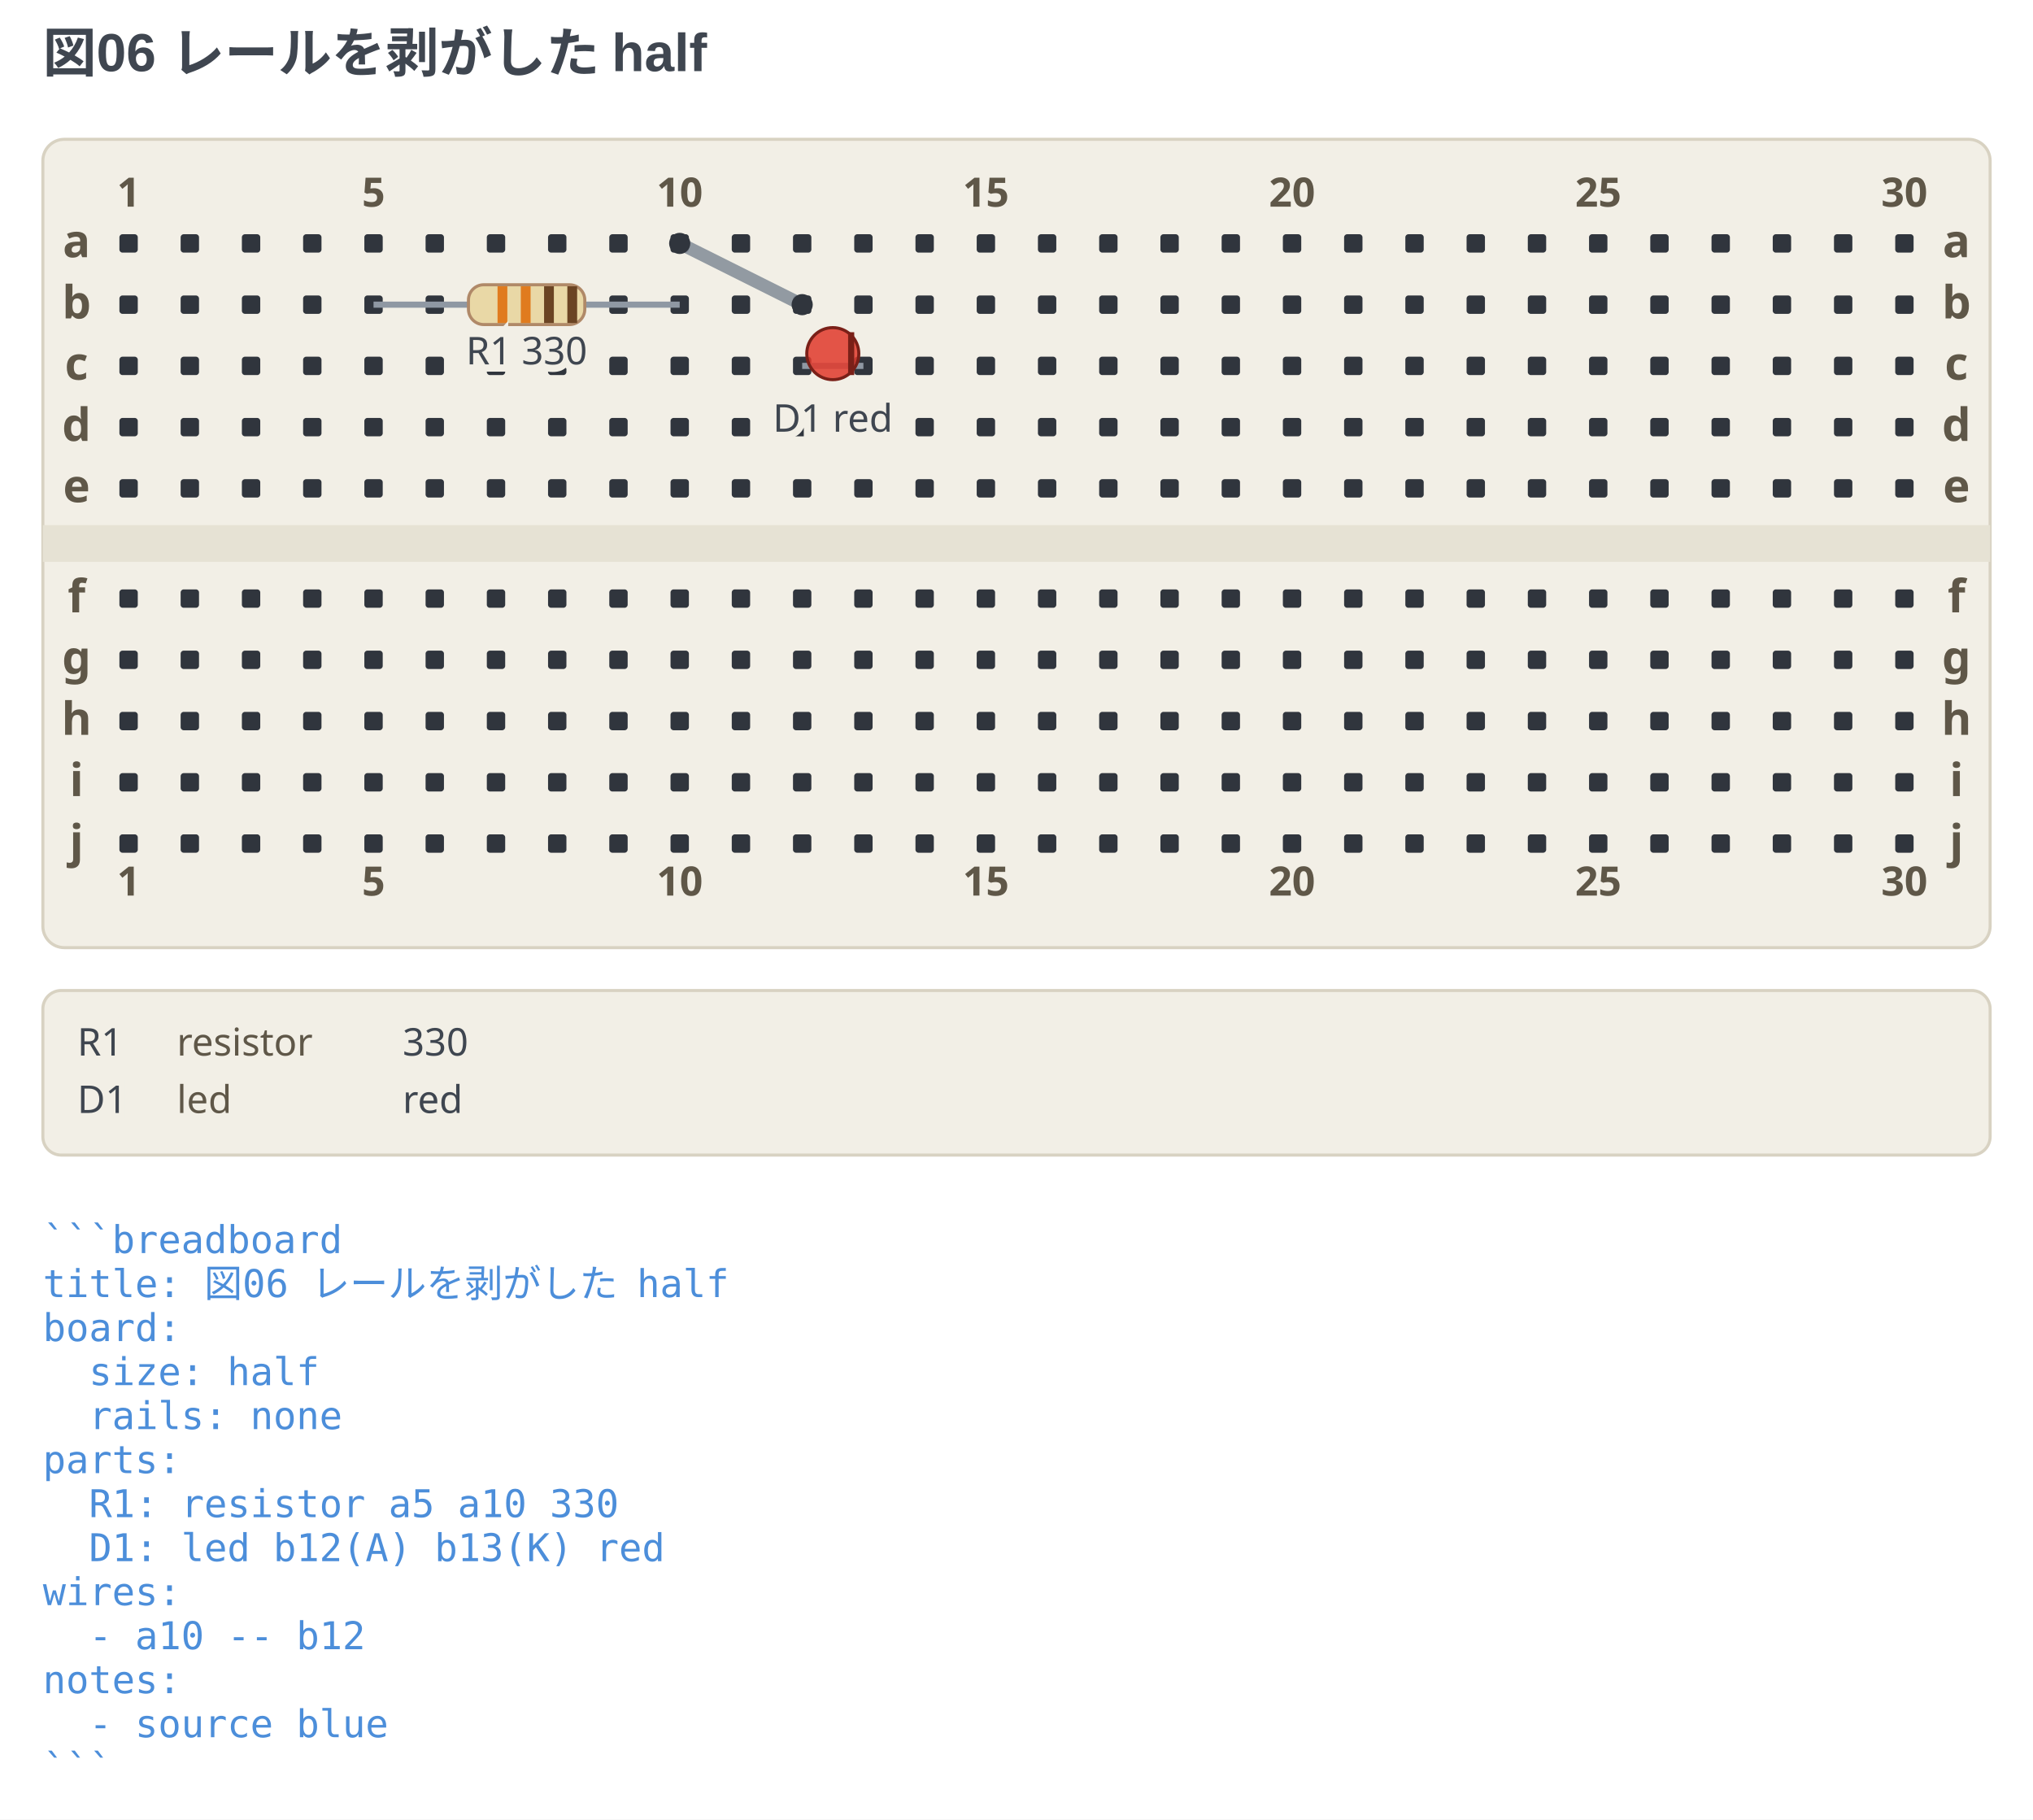
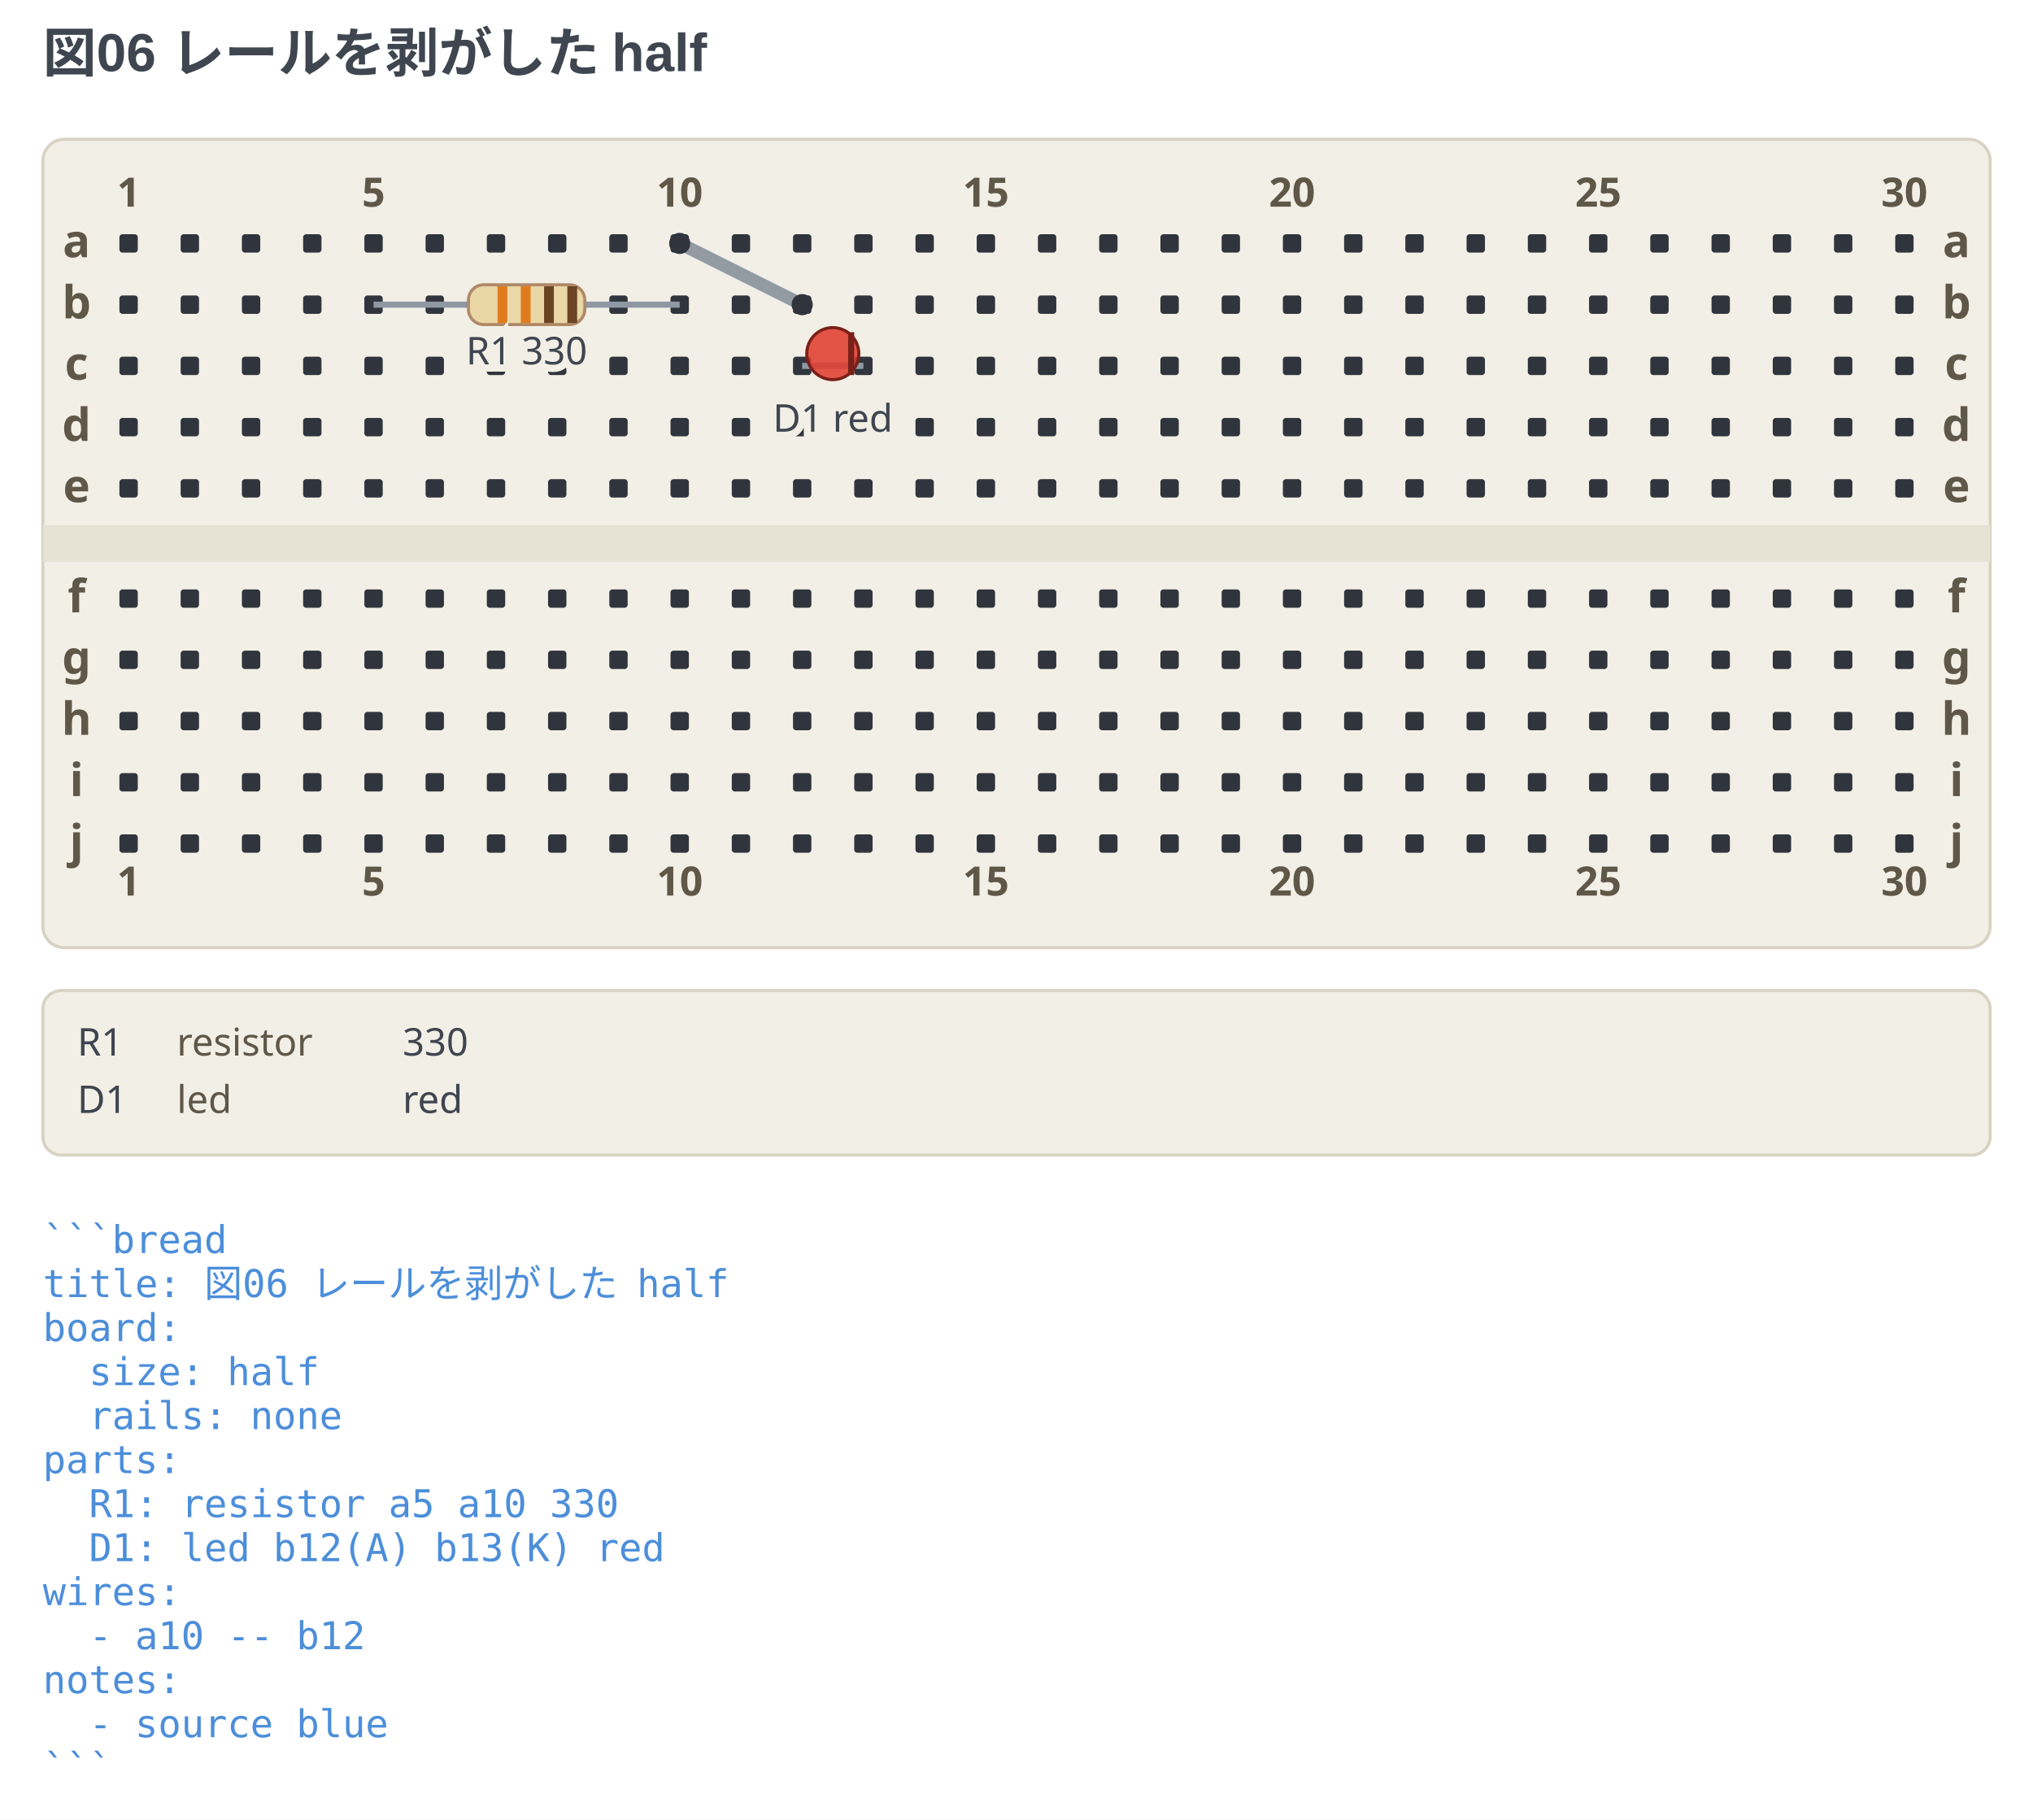
- <svg xmlns="http://www.w3.org/2000/svg" width="664" height="594.25" viewBox="0 0 664 594.25" data-breadboard-fence="0.12.1" role="img">
+ <svg xmlns="http://www.w3.org/2000/svg" width="664" height="594.25" viewBox="0 0 664 594.25" data-breadboard-fence="0.13.0" role="img">
  <rect x="0" y="0" width="664" height="594.25" fill="#ffffff" />
  <g>
    <text x="14" y="23.5" text-anchor="start" font-family="'Segoe UI', 'Helvetica Neue', Arial, 'Noto Sans', 'Hiragino Sans', 'Yu Gothic UI', 'Noto Sans CJK JP', sans-serif" font-size="17.5" font-weight="700" fill="#3f4650">図06 レールを剥がした half</text>
  </g>
  <g transform="translate(0 31.5)">
    <rect x="14" y="14" width="636" height="264" rx="7" fill="#f2efe6" stroke="#d8d2c2" />
    <rect x="14" y="140" width="636" height="12" fill="#e6e2d4" />
    <rect x="39" y="45" width="6" height="6" rx="1" fill="#30353d" />
    <rect x="59" y="45" width="6" height="6" rx="1" fill="#30353d" />
    <rect x="79" y="45" width="6" height="6" rx="1" fill="#30353d" />
    <rect x="99" y="45" width="6" height="6" rx="1" fill="#30353d" />
    <rect x="119" y="45" width="6" height="6" rx="1" fill="#30353d" />
    <rect x="139" y="45" width="6" height="6" rx="1" fill="#30353d" />
    <rect x="159" y="45" width="6" height="6" rx="1" fill="#30353d" />
    <rect x="179" y="45" width="6" height="6" rx="1" fill="#30353d" />
    <rect x="199" y="45" width="6" height="6" rx="1" fill="#30353d" />
    <rect x="219" y="45" width="6" height="6" rx="1" fill="#30353d" />
    <rect x="239" y="45" width="6" height="6" rx="1" fill="#30353d" />
    <rect x="259" y="45" width="6" height="6" rx="1" fill="#30353d" />
    <rect x="279" y="45" width="6" height="6" rx="1" fill="#30353d" />
    <rect x="299" y="45" width="6" height="6" rx="1" fill="#30353d" />
    <rect x="319" y="45" width="6" height="6" rx="1" fill="#30353d" />
    <rect x="339" y="45" width="6" height="6" rx="1" fill="#30353d" />
    <rect x="359" y="45" width="6" height="6" rx="1" fill="#30353d" />
    <rect x="379" y="45" width="6" height="6" rx="1" fill="#30353d" />
    <rect x="399" y="45" width="6" height="6" rx="1" fill="#30353d" />
    <rect x="419" y="45" width="6" height="6" rx="1" fill="#30353d" />
    <rect x="439" y="45" width="6" height="6" rx="1" fill="#30353d" />
    <rect x="459" y="45" width="6" height="6" rx="1" fill="#30353d" />
    <rect x="479" y="45" width="6" height="6" rx="1" fill="#30353d" />
    <rect x="499" y="45" width="6" height="6" rx="1" fill="#30353d" />
    <rect x="519" y="45" width="6" height="6" rx="1" fill="#30353d" />
    <rect x="539" y="45" width="6" height="6" rx="1" fill="#30353d" />
    <rect x="559" y="45" width="6" height="6" rx="1" fill="#30353d" />
    <rect x="579" y="45" width="6" height="6" rx="1" fill="#30353d" />
    <rect x="599" y="45" width="6" height="6" rx="1" fill="#30353d" />
    <rect x="619" y="45" width="6" height="6" rx="1" fill="#30353d" />
    <rect x="39" y="65" width="6" height="6" rx="1" fill="#30353d" />
    <rect x="59" y="65" width="6" height="6" rx="1" fill="#30353d" />
    <rect x="79" y="65" width="6" height="6" rx="1" fill="#30353d" />
    <rect x="99" y="65" width="6" height="6" rx="1" fill="#30353d" />
    <rect x="119" y="65" width="6" height="6" rx="1" fill="#30353d" />
    <rect x="139" y="65" width="6" height="6" rx="1" fill="#30353d" />
    <rect x="159" y="65" width="6" height="6" rx="1" fill="#30353d" />
    <rect x="179" y="65" width="6" height="6" rx="1" fill="#30353d" />
    <rect x="199" y="65" width="6" height="6" rx="1" fill="#30353d" />
    <rect x="219" y="65" width="6" height="6" rx="1" fill="#30353d" />
    <rect x="239" y="65" width="6" height="6" rx="1" fill="#30353d" />
    <rect x="259" y="65" width="6" height="6" rx="1" fill="#30353d" />
    <rect x="279" y="65" width="6" height="6" rx="1" fill="#30353d" />
    <rect x="299" y="65" width="6" height="6" rx="1" fill="#30353d" />
    <rect x="319" y="65" width="6" height="6" rx="1" fill="#30353d" />
    <rect x="339" y="65" width="6" height="6" rx="1" fill="#30353d" />
    <rect x="359" y="65" width="6" height="6" rx="1" fill="#30353d" />
    <rect x="379" y="65" width="6" height="6" rx="1" fill="#30353d" />
    <rect x="399" y="65" width="6" height="6" rx="1" fill="#30353d" />
    <rect x="419" y="65" width="6" height="6" rx="1" fill="#30353d" />
    <rect x="439" y="65" width="6" height="6" rx="1" fill="#30353d" />
    <rect x="459" y="65" width="6" height="6" rx="1" fill="#30353d" />
    <rect x="479" y="65" width="6" height="6" rx="1" fill="#30353d" />
    <rect x="499" y="65" width="6" height="6" rx="1" fill="#30353d" />
    <rect x="519" y="65" width="6" height="6" rx="1" fill="#30353d" />
    <rect x="539" y="65" width="6" height="6" rx="1" fill="#30353d" />
    <rect x="559" y="65" width="6" height="6" rx="1" fill="#30353d" />
    <rect x="579" y="65" width="6" height="6" rx="1" fill="#30353d" />
    <rect x="599" y="65" width="6" height="6" rx="1" fill="#30353d" />
    <rect x="619" y="65" width="6" height="6" rx="1" fill="#30353d" />
    <rect x="39" y="85" width="6" height="6" rx="1" fill="#30353d" />
    <rect x="59" y="85" width="6" height="6" rx="1" fill="#30353d" />
    <rect x="79" y="85" width="6" height="6" rx="1" fill="#30353d" />
    <rect x="99" y="85" width="6" height="6" rx="1" fill="#30353d" />
    <rect x="119" y="85" width="6" height="6" rx="1" fill="#30353d" />
    <rect x="139" y="85" width="6" height="6" rx="1" fill="#30353d" />
    <rect x="159" y="85" width="6" height="6" rx="1" fill="#30353d" />
    <rect x="179" y="85" width="6" height="6" rx="1" fill="#30353d" />
    <rect x="199" y="85" width="6" height="6" rx="1" fill="#30353d" />
    <rect x="219" y="85" width="6" height="6" rx="1" fill="#30353d" />
    <rect x="239" y="85" width="6" height="6" rx="1" fill="#30353d" />
    <rect x="259" y="85" width="6" height="6" rx="1" fill="#30353d" />
    <rect x="279" y="85" width="6" height="6" rx="1" fill="#30353d" />
    <rect x="299" y="85" width="6" height="6" rx="1" fill="#30353d" />
    <rect x="319" y="85" width="6" height="6" rx="1" fill="#30353d" />
    <rect x="339" y="85" width="6" height="6" rx="1" fill="#30353d" />
    <rect x="359" y="85" width="6" height="6" rx="1" fill="#30353d" />
    <rect x="379" y="85" width="6" height="6" rx="1" fill="#30353d" />
    <rect x="399" y="85" width="6" height="6" rx="1" fill="#30353d" />
    <rect x="419" y="85" width="6" height="6" rx="1" fill="#30353d" />
    <rect x="439" y="85" width="6" height="6" rx="1" fill="#30353d" />
    <rect x="459" y="85" width="6" height="6" rx="1" fill="#30353d" />
    <rect x="479" y="85" width="6" height="6" rx="1" fill="#30353d" />
    <rect x="499" y="85" width="6" height="6" rx="1" fill="#30353d" />
    <rect x="519" y="85" width="6" height="6" rx="1" fill="#30353d" />
    <rect x="539" y="85" width="6" height="6" rx="1" fill="#30353d" />
    <rect x="559" y="85" width="6" height="6" rx="1" fill="#30353d" />
    <rect x="579" y="85" width="6" height="6" rx="1" fill="#30353d" />
    <rect x="599" y="85" width="6" height="6" rx="1" fill="#30353d" />
    <rect x="619" y="85" width="6" height="6" rx="1" fill="#30353d" />
    <rect x="39" y="105" width="6" height="6" rx="1" fill="#30353d" />
    <rect x="59" y="105" width="6" height="6" rx="1" fill="#30353d" />
    <rect x="79" y="105" width="6" height="6" rx="1" fill="#30353d" />
    <rect x="99" y="105" width="6" height="6" rx="1" fill="#30353d" />
    <rect x="119" y="105" width="6" height="6" rx="1" fill="#30353d" />
    <rect x="139" y="105" width="6" height="6" rx="1" fill="#30353d" />
    <rect x="159" y="105" width="6" height="6" rx="1" fill="#30353d" />
    <rect x="179" y="105" width="6" height="6" rx="1" fill="#30353d" />
    <rect x="199" y="105" width="6" height="6" rx="1" fill="#30353d" />
    <rect x="219" y="105" width="6" height="6" rx="1" fill="#30353d" />
    <rect x="239" y="105" width="6" height="6" rx="1" fill="#30353d" />
    <rect x="259" y="105" width="6" height="6" rx="1" fill="#30353d" />
    <rect x="279" y="105" width="6" height="6" rx="1" fill="#30353d" />
    <rect x="299" y="105" width="6" height="6" rx="1" fill="#30353d" />
    <rect x="319" y="105" width="6" height="6" rx="1" fill="#30353d" />
    <rect x="339" y="105" width="6" height="6" rx="1" fill="#30353d" />
    <rect x="359" y="105" width="6" height="6" rx="1" fill="#30353d" />
    <rect x="379" y="105" width="6" height="6" rx="1" fill="#30353d" />
    <rect x="399" y="105" width="6" height="6" rx="1" fill="#30353d" />
    <rect x="419" y="105" width="6" height="6" rx="1" fill="#30353d" />
    <rect x="439" y="105" width="6" height="6" rx="1" fill="#30353d" />
    <rect x="459" y="105" width="6" height="6" rx="1" fill="#30353d" />
    <rect x="479" y="105" width="6" height="6" rx="1" fill="#30353d" />
    <rect x="499" y="105" width="6" height="6" rx="1" fill="#30353d" />
    <rect x="519" y="105" width="6" height="6" rx="1" fill="#30353d" />
    <rect x="539" y="105" width="6" height="6" rx="1" fill="#30353d" />
    <rect x="559" y="105" width="6" height="6" rx="1" fill="#30353d" />
    <rect x="579" y="105" width="6" height="6" rx="1" fill="#30353d" />
    <rect x="599" y="105" width="6" height="6" rx="1" fill="#30353d" />
    <rect x="619" y="105" width="6" height="6" rx="1" fill="#30353d" />
    <rect x="39" y="125" width="6" height="6" rx="1" fill="#30353d" />
    <rect x="59" y="125" width="6" height="6" rx="1" fill="#30353d" />
    <rect x="79" y="125" width="6" height="6" rx="1" fill="#30353d" />
    <rect x="99" y="125" width="6" height="6" rx="1" fill="#30353d" />
    <rect x="119" y="125" width="6" height="6" rx="1" fill="#30353d" />
    <rect x="139" y="125" width="6" height="6" rx="1" fill="#30353d" />
    <rect x="159" y="125" width="6" height="6" rx="1" fill="#30353d" />
    <rect x="179" y="125" width="6" height="6" rx="1" fill="#30353d" />
    <rect x="199" y="125" width="6" height="6" rx="1" fill="#30353d" />
    <rect x="219" y="125" width="6" height="6" rx="1" fill="#30353d" />
    <rect x="239" y="125" width="6" height="6" rx="1" fill="#30353d" />
    <rect x="259" y="125" width="6" height="6" rx="1" fill="#30353d" />
    <rect x="279" y="125" width="6" height="6" rx="1" fill="#30353d" />
    <rect x="299" y="125" width="6" height="6" rx="1" fill="#30353d" />
    <rect x="319" y="125" width="6" height="6" rx="1" fill="#30353d" />
    <rect x="339" y="125" width="6" height="6" rx="1" fill="#30353d" />
    <rect x="359" y="125" width="6" height="6" rx="1" fill="#30353d" />
    <rect x="379" y="125" width="6" height="6" rx="1" fill="#30353d" />
    <rect x="399" y="125" width="6" height="6" rx="1" fill="#30353d" />
    <rect x="419" y="125" width="6" height="6" rx="1" fill="#30353d" />
    <rect x="439" y="125" width="6" height="6" rx="1" fill="#30353d" />
    <rect x="459" y="125" width="6" height="6" rx="1" fill="#30353d" />
    <rect x="479" y="125" width="6" height="6" rx="1" fill="#30353d" />
    <rect x="499" y="125" width="6" height="6" rx="1" fill="#30353d" />
    <rect x="519" y="125" width="6" height="6" rx="1" fill="#30353d" />
    <rect x="539" y="125" width="6" height="6" rx="1" fill="#30353d" />
    <rect x="559" y="125" width="6" height="6" rx="1" fill="#30353d" />
    <rect x="579" y="125" width="6" height="6" rx="1" fill="#30353d" />
    <rect x="599" y="125" width="6" height="6" rx="1" fill="#30353d" />
    <rect x="619" y="125" width="6" height="6" rx="1" fill="#30353d" />
    <rect x="39" y="161" width="6" height="6" rx="1" fill="#30353d" />
    <rect x="59" y="161" width="6" height="6" rx="1" fill="#30353d" />
    <rect x="79" y="161" width="6" height="6" rx="1" fill="#30353d" />
    <rect x="99" y="161" width="6" height="6" rx="1" fill="#30353d" />
    <rect x="119" y="161" width="6" height="6" rx="1" fill="#30353d" />
    <rect x="139" y="161" width="6" height="6" rx="1" fill="#30353d" />
    <rect x="159" y="161" width="6" height="6" rx="1" fill="#30353d" />
    <rect x="179" y="161" width="6" height="6" rx="1" fill="#30353d" />
    <rect x="199" y="161" width="6" height="6" rx="1" fill="#30353d" />
    <rect x="219" y="161" width="6" height="6" rx="1" fill="#30353d" />
    <rect x="239" y="161" width="6" height="6" rx="1" fill="#30353d" />
    <rect x="259" y="161" width="6" height="6" rx="1" fill="#30353d" />
    <rect x="279" y="161" width="6" height="6" rx="1" fill="#30353d" />
    <rect x="299" y="161" width="6" height="6" rx="1" fill="#30353d" />
    <rect x="319" y="161" width="6" height="6" rx="1" fill="#30353d" />
    <rect x="339" y="161" width="6" height="6" rx="1" fill="#30353d" />
    <rect x="359" y="161" width="6" height="6" rx="1" fill="#30353d" />
    <rect x="379" y="161" width="6" height="6" rx="1" fill="#30353d" />
    <rect x="399" y="161" width="6" height="6" rx="1" fill="#30353d" />
    <rect x="419" y="161" width="6" height="6" rx="1" fill="#30353d" />
    <rect x="439" y="161" width="6" height="6" rx="1" fill="#30353d" />
    <rect x="459" y="161" width="6" height="6" rx="1" fill="#30353d" />
    <rect x="479" y="161" width="6" height="6" rx="1" fill="#30353d" />
    <rect x="499" y="161" width="6" height="6" rx="1" fill="#30353d" />
    <rect x="519" y="161" width="6" height="6" rx="1" fill="#30353d" />
    <rect x="539" y="161" width="6" height="6" rx="1" fill="#30353d" />
    <rect x="559" y="161" width="6" height="6" rx="1" fill="#30353d" />
    <rect x="579" y="161" width="6" height="6" rx="1" fill="#30353d" />
    <rect x="599" y="161" width="6" height="6" rx="1" fill="#30353d" />
    <rect x="619" y="161" width="6" height="6" rx="1" fill="#30353d" />
    <rect x="39" y="181" width="6" height="6" rx="1" fill="#30353d" />
    <rect x="59" y="181" width="6" height="6" rx="1" fill="#30353d" />
    <rect x="79" y="181" width="6" height="6" rx="1" fill="#30353d" />
    <rect x="99" y="181" width="6" height="6" rx="1" fill="#30353d" />
    <rect x="119" y="181" width="6" height="6" rx="1" fill="#30353d" />
    <rect x="139" y="181" width="6" height="6" rx="1" fill="#30353d" />
    <rect x="159" y="181" width="6" height="6" rx="1" fill="#30353d" />
    <rect x="179" y="181" width="6" height="6" rx="1" fill="#30353d" />
    <rect x="199" y="181" width="6" height="6" rx="1" fill="#30353d" />
    <rect x="219" y="181" width="6" height="6" rx="1" fill="#30353d" />
    <rect x="239" y="181" width="6" height="6" rx="1" fill="#30353d" />
    <rect x="259" y="181" width="6" height="6" rx="1" fill="#30353d" />
    <rect x="279" y="181" width="6" height="6" rx="1" fill="#30353d" />
    <rect x="299" y="181" width="6" height="6" rx="1" fill="#30353d" />
    <rect x="319" y="181" width="6" height="6" rx="1" fill="#30353d" />
    <rect x="339" y="181" width="6" height="6" rx="1" fill="#30353d" />
    <rect x="359" y="181" width="6" height="6" rx="1" fill="#30353d" />
    <rect x="379" y="181" width="6" height="6" rx="1" fill="#30353d" />
    <rect x="399" y="181" width="6" height="6" rx="1" fill="#30353d" />
    <rect x="419" y="181" width="6" height="6" rx="1" fill="#30353d" />
    <rect x="439" y="181" width="6" height="6" rx="1" fill="#30353d" />
    <rect x="459" y="181" width="6" height="6" rx="1" fill="#30353d" />
    <rect x="479" y="181" width="6" height="6" rx="1" fill="#30353d" />
    <rect x="499" y="181" width="6" height="6" rx="1" fill="#30353d" />
    <rect x="519" y="181" width="6" height="6" rx="1" fill="#30353d" />
    <rect x="539" y="181" width="6" height="6" rx="1" fill="#30353d" />
    <rect x="559" y="181" width="6" height="6" rx="1" fill="#30353d" />
    <rect x="579" y="181" width="6" height="6" rx="1" fill="#30353d" />
    <rect x="599" y="181" width="6" height="6" rx="1" fill="#30353d" />
    <rect x="619" y="181" width="6" height="6" rx="1" fill="#30353d" />
    <rect x="39" y="201" width="6" height="6" rx="1" fill="#30353d" />
    <rect x="59" y="201" width="6" height="6" rx="1" fill="#30353d" />
    <rect x="79" y="201" width="6" height="6" rx="1" fill="#30353d" />
    <rect x="99" y="201" width="6" height="6" rx="1" fill="#30353d" />
    <rect x="119" y="201" width="6" height="6" rx="1" fill="#30353d" />
    <rect x="139" y="201" width="6" height="6" rx="1" fill="#30353d" />
    <rect x="159" y="201" width="6" height="6" rx="1" fill="#30353d" />
    <rect x="179" y="201" width="6" height="6" rx="1" fill="#30353d" />
    <rect x="199" y="201" width="6" height="6" rx="1" fill="#30353d" />
    <rect x="219" y="201" width="6" height="6" rx="1" fill="#30353d" />
    <rect x="239" y="201" width="6" height="6" rx="1" fill="#30353d" />
    <rect x="259" y="201" width="6" height="6" rx="1" fill="#30353d" />
    <rect x="279" y="201" width="6" height="6" rx="1" fill="#30353d" />
    <rect x="299" y="201" width="6" height="6" rx="1" fill="#30353d" />
    <rect x="319" y="201" width="6" height="6" rx="1" fill="#30353d" />
    <rect x="339" y="201" width="6" height="6" rx="1" fill="#30353d" />
    <rect x="359" y="201" width="6" height="6" rx="1" fill="#30353d" />
    <rect x="379" y="201" width="6" height="6" rx="1" fill="#30353d" />
    <rect x="399" y="201" width="6" height="6" rx="1" fill="#30353d" />
    <rect x="419" y="201" width="6" height="6" rx="1" fill="#30353d" />
    <rect x="439" y="201" width="6" height="6" rx="1" fill="#30353d" />
    <rect x="459" y="201" width="6" height="6" rx="1" fill="#30353d" />
    <rect x="479" y="201" width="6" height="6" rx="1" fill="#30353d" />
    <rect x="499" y="201" width="6" height="6" rx="1" fill="#30353d" />
    <rect x="519" y="201" width="6" height="6" rx="1" fill="#30353d" />
    <rect x="539" y="201" width="6" height="6" rx="1" fill="#30353d" />
    <rect x="559" y="201" width="6" height="6" rx="1" fill="#30353d" />
    <rect x="579" y="201" width="6" height="6" rx="1" fill="#30353d" />
    <rect x="599" y="201" width="6" height="6" rx="1" fill="#30353d" />
    <rect x="619" y="201" width="6" height="6" rx="1" fill="#30353d" />
    <rect x="39" y="221" width="6" height="6" rx="1" fill="#30353d" />
    <rect x="59" y="221" width="6" height="6" rx="1" fill="#30353d" />
    <rect x="79" y="221" width="6" height="6" rx="1" fill="#30353d" />
    <rect x="99" y="221" width="6" height="6" rx="1" fill="#30353d" />
    <rect x="119" y="221" width="6" height="6" rx="1" fill="#30353d" />
    <rect x="139" y="221" width="6" height="6" rx="1" fill="#30353d" />
    <rect x="159" y="221" width="6" height="6" rx="1" fill="#30353d" />
    <rect x="179" y="221" width="6" height="6" rx="1" fill="#30353d" />
    <rect x="199" y="221" width="6" height="6" rx="1" fill="#30353d" />
    <rect x="219" y="221" width="6" height="6" rx="1" fill="#30353d" />
    <rect x="239" y="221" width="6" height="6" rx="1" fill="#30353d" />
    <rect x="259" y="221" width="6" height="6" rx="1" fill="#30353d" />
    <rect x="279" y="221" width="6" height="6" rx="1" fill="#30353d" />
    <rect x="299" y="221" width="6" height="6" rx="1" fill="#30353d" />
    <rect x="319" y="221" width="6" height="6" rx="1" fill="#30353d" />
    <rect x="339" y="221" width="6" height="6" rx="1" fill="#30353d" />
    <rect x="359" y="221" width="6" height="6" rx="1" fill="#30353d" />
    <rect x="379" y="221" width="6" height="6" rx="1" fill="#30353d" />
    <rect x="399" y="221" width="6" height="6" rx="1" fill="#30353d" />
    <rect x="419" y="221" width="6" height="6" rx="1" fill="#30353d" />
    <rect x="439" y="221" width="6" height="6" rx="1" fill="#30353d" />
    <rect x="459" y="221" width="6" height="6" rx="1" fill="#30353d" />
    <rect x="479" y="221" width="6" height="6" rx="1" fill="#30353d" />
    <rect x="499" y="221" width="6" height="6" rx="1" fill="#30353d" />
    <rect x="519" y="221" width="6" height="6" rx="1" fill="#30353d" />
    <rect x="539" y="221" width="6" height="6" rx="1" fill="#30353d" />
    <rect x="559" y="221" width="6" height="6" rx="1" fill="#30353d" />
    <rect x="579" y="221" width="6" height="6" rx="1" fill="#30353d" />
    <rect x="599" y="221" width="6" height="6" rx="1" fill="#30353d" />
    <rect x="619" y="221" width="6" height="6" rx="1" fill="#30353d" />
    <rect x="39" y="241" width="6" height="6" rx="1" fill="#30353d" />
    <rect x="59" y="241" width="6" height="6" rx="1" fill="#30353d" />
    <rect x="79" y="241" width="6" height="6" rx="1" fill="#30353d" />
    <rect x="99" y="241" width="6" height="6" rx="1" fill="#30353d" />
    <rect x="119" y="241" width="6" height="6" rx="1" fill="#30353d" />
    <rect x="139" y="241" width="6" height="6" rx="1" fill="#30353d" />
    <rect x="159" y="241" width="6" height="6" rx="1" fill="#30353d" />
    <rect x="179" y="241" width="6" height="6" rx="1" fill="#30353d" />
    <rect x="199" y="241" width="6" height="6" rx="1" fill="#30353d" />
    <rect x="219" y="241" width="6" height="6" rx="1" fill="#30353d" />
    <rect x="239" y="241" width="6" height="6" rx="1" fill="#30353d" />
    <rect x="259" y="241" width="6" height="6" rx="1" fill="#30353d" />
    <rect x="279" y="241" width="6" height="6" rx="1" fill="#30353d" />
    <rect x="299" y="241" width="6" height="6" rx="1" fill="#30353d" />
    <rect x="319" y="241" width="6" height="6" rx="1" fill="#30353d" />
    <rect x="339" y="241" width="6" height="6" rx="1" fill="#30353d" />
    <rect x="359" y="241" width="6" height="6" rx="1" fill="#30353d" />
    <rect x="379" y="241" width="6" height="6" rx="1" fill="#30353d" />
    <rect x="399" y="241" width="6" height="6" rx="1" fill="#30353d" />
    <rect x="419" y="241" width="6" height="6" rx="1" fill="#30353d" />
    <rect x="439" y="241" width="6" height="6" rx="1" fill="#30353d" />
    <rect x="459" y="241" width="6" height="6" rx="1" fill="#30353d" />
    <rect x="479" y="241" width="6" height="6" rx="1" fill="#30353d" />
    <rect x="499" y="241" width="6" height="6" rx="1" fill="#30353d" />
    <rect x="519" y="241" width="6" height="6" rx="1" fill="#30353d" />
    <rect x="539" y="241" width="6" height="6" rx="1" fill="#30353d" />
    <rect x="559" y="241" width="6" height="6" rx="1" fill="#30353d" />
    <rect x="579" y="241" width="6" height="6" rx="1" fill="#30353d" />
    <rect x="599" y="241" width="6" height="6" rx="1" fill="#30353d" />
    <rect x="619" y="241" width="6" height="6" rx="1" fill="#30353d" />
    <text x="25" y="52.5" text-anchor="middle" font-family="ui-sans-serif, system-ui, sans-serif" font-size="14.95" font-weight="700" fill="#5f5748">a</text>
    <text x="639" y="52.5" text-anchor="middle" font-family="ui-sans-serif, system-ui, sans-serif" font-size="14.95" font-weight="700" fill="#5f5748">a</text>
    <text x="25" y="72.5" text-anchor="middle" font-family="ui-sans-serif, system-ui, sans-serif" font-size="14.95" font-weight="700" fill="#5f5748">b</text>
    <text x="639" y="72.5" text-anchor="middle" font-family="ui-sans-serif, system-ui, sans-serif" font-size="14.95" font-weight="700" fill="#5f5748">b</text>
    <text x="25" y="92.5" text-anchor="middle" font-family="ui-sans-serif, system-ui, sans-serif" font-size="14.95" font-weight="700" fill="#5f5748">c</text>
    <text x="639" y="92.5" text-anchor="middle" font-family="ui-sans-serif, system-ui, sans-serif" font-size="14.95" font-weight="700" fill="#5f5748">c</text>
    <text x="25" y="112.5" text-anchor="middle" font-family="ui-sans-serif, system-ui, sans-serif" font-size="14.95" font-weight="700" fill="#5f5748">d</text>
    <text x="639" y="112.5" text-anchor="middle" font-family="ui-sans-serif, system-ui, sans-serif" font-size="14.95" font-weight="700" fill="#5f5748">d</text>
    <text x="25" y="132.5" text-anchor="middle" font-family="ui-sans-serif, system-ui, sans-serif" font-size="14.95" font-weight="700" fill="#5f5748">e</text>
    <text x="639" y="132.5" text-anchor="middle" font-family="ui-sans-serif, system-ui, sans-serif" font-size="14.95" font-weight="700" fill="#5f5748">e</text>
    <text x="25" y="168.5" text-anchor="middle" font-family="ui-sans-serif, system-ui, sans-serif" font-size="14.95" font-weight="700" fill="#5f5748">f</text>
    <text x="639" y="168.5" text-anchor="middle" font-family="ui-sans-serif, system-ui, sans-serif" font-size="14.95" font-weight="700" fill="#5f5748">f</text>
    <text x="25" y="188.5" text-anchor="middle" font-family="ui-sans-serif, system-ui, sans-serif" font-size="14.95" font-weight="700" fill="#5f5748">g</text>
    <text x="639" y="188.5" text-anchor="middle" font-family="ui-sans-serif, system-ui, sans-serif" font-size="14.95" font-weight="700" fill="#5f5748">g</text>
    <text x="25" y="208.5" text-anchor="middle" font-family="ui-sans-serif, system-ui, sans-serif" font-size="14.95" font-weight="700" fill="#5f5748">h</text>
    <text x="639" y="208.5" text-anchor="middle" font-family="ui-sans-serif, system-ui, sans-serif" font-size="14.95" font-weight="700" fill="#5f5748">h</text>
    <text x="25" y="228.5" text-anchor="middle" font-family="ui-sans-serif, system-ui, sans-serif" font-size="14.95" font-weight="700" fill="#5f5748">i</text>
    <text x="639" y="228.5" text-anchor="middle" font-family="ui-sans-serif, system-ui, sans-serif" font-size="14.95" font-weight="700" fill="#5f5748">i</text>
    <text x="25" y="248.5" text-anchor="middle" font-family="ui-sans-serif, system-ui, sans-serif" font-size="14.95" font-weight="700" fill="#5f5748">j</text>
    <text x="639" y="248.5" text-anchor="middle" font-family="ui-sans-serif, system-ui, sans-serif" font-size="14.95" font-weight="700" fill="#5f5748">j</text>
    <text x="42" y="36" text-anchor="middle" font-family="ui-sans-serif, system-ui, sans-serif" stroke="#f2efe6" stroke-width="3.45" paint-order="stroke" font-size="13.23" font-weight="700" fill="#5f5748">1</text>
    <text x="42" y="261" text-anchor="middle" font-family="ui-sans-serif, system-ui, sans-serif" stroke="#f2efe6" stroke-width="3.45" paint-order="stroke" font-size="13.23" font-weight="700" fill="#5f5748">1</text>
    <text x="122" y="36" text-anchor="middle" font-family="ui-sans-serif, system-ui, sans-serif" stroke="#f2efe6" stroke-width="3.45" paint-order="stroke" font-size="13.23" font-weight="700" fill="#5f5748">5</text>
    <text x="122" y="261" text-anchor="middle" font-family="ui-sans-serif, system-ui, sans-serif" stroke="#f2efe6" stroke-width="3.45" paint-order="stroke" font-size="13.23" font-weight="700" fill="#5f5748">5</text>
    <text x="222" y="36" text-anchor="middle" font-family="ui-sans-serif, system-ui, sans-serif" stroke="#f2efe6" stroke-width="3.45" paint-order="stroke" font-size="13.23" font-weight="700" fill="#5f5748">10</text>
    <text x="222" y="261" text-anchor="middle" font-family="ui-sans-serif, system-ui, sans-serif" stroke="#f2efe6" stroke-width="3.45" paint-order="stroke" font-size="13.23" font-weight="700" fill="#5f5748">10</text>
    <text x="322" y="36" text-anchor="middle" font-family="ui-sans-serif, system-ui, sans-serif" stroke="#f2efe6" stroke-width="3.45" paint-order="stroke" font-size="13.23" font-weight="700" fill="#5f5748">15</text>
    <text x="322" y="261" text-anchor="middle" font-family="ui-sans-serif, system-ui, sans-serif" stroke="#f2efe6" stroke-width="3.45" paint-order="stroke" font-size="13.23" font-weight="700" fill="#5f5748">15</text>
    <text x="422" y="36" text-anchor="middle" font-family="ui-sans-serif, system-ui, sans-serif" stroke="#f2efe6" stroke-width="3.45" paint-order="stroke" font-size="13.23" font-weight="700" fill="#5f5748">20</text>
    <text x="422" y="261" text-anchor="middle" font-family="ui-sans-serif, system-ui, sans-serif" stroke="#f2efe6" stroke-width="3.45" paint-order="stroke" font-size="13.23" font-weight="700" fill="#5f5748">20</text>
    <text x="522" y="36" text-anchor="middle" font-family="ui-sans-serif, system-ui, sans-serif" stroke="#f2efe6" stroke-width="3.45" paint-order="stroke" font-size="13.23" font-weight="700" fill="#5f5748">25</text>
    <text x="522" y="261" text-anchor="middle" font-family="ui-sans-serif, system-ui, sans-serif" stroke="#f2efe6" stroke-width="3.45" paint-order="stroke" font-size="13.23" font-weight="700" fill="#5f5748">25</text>
    <text x="622" y="36" text-anchor="middle" font-family="ui-sans-serif, system-ui, sans-serif" stroke="#f2efe6" stroke-width="3.45" paint-order="stroke" font-size="13.23" font-weight="700" fill="#5f5748">30</text>
    <text x="622" y="261" text-anchor="middle" font-family="ui-sans-serif, system-ui, sans-serif" stroke="#f2efe6" stroke-width="3.45" paint-order="stroke" font-size="13.23" font-weight="700" fill="#5f5748">30</text>
    <path d="M 222 48 L 262 68" fill="none" stroke="#8a929c" stroke-width="4.2" stroke-linecap="round" opacity="0.92" />
    <circle cx="222" cy="48" r="3.46" fill="#30353d" />
    <circle cx="262" cy="68" r="3.46" fill="#30353d" />
    <line x1="122" y1="68" x2="222" y2="68" stroke="#8f98a3" stroke-width="2" />
    <g transform="translate(172 68) rotate(0)">
      <rect x="-19" y="-6.5" width="38" height="13" rx="5" fill="#e9d8a6" stroke="#b08968" />
      <rect x="-9.5" y="-6" width="3.2" height="12" fill="#e07b1e" />
      <rect x="-1.9" y="-6" width="3.2" height="12" fill="#e07b1e" />
      <rect x="5.7" y="-6" width="3.2" height="12" fill="#6b4423" />
      <rect x="13.3" y="-6" width="3.2" height="12" fill="#6b4423" />
    </g>
    <text x="172" y="87.5" text-anchor="middle" font-family="ui-sans-serif, system-ui, sans-serif" stroke="#f2efe6" stroke-width="4.75" paint-order="stroke" font-size="12.5" fill="#3f4650">R1 330</text>
    <line x1="262" y1="88" x2="282" y2="88" stroke="#8f98a3" stroke-width="2" />
    <g transform="translate(272 88) rotate(0)">
      <circle cx="0" cy="-4" r="8.5" fill="#e0392c" fill-opacity="0.85" stroke="#7a2018" />
      <line x1="6" y1="-11" x2="6" y2="3" stroke="#7a2018" stroke-width="2" />
    </g>
    <text x="272" y="109.5" text-anchor="middle" font-family="ui-sans-serif, system-ui, sans-serif" stroke="#f2efe6" stroke-width="4.75" paint-order="stroke" font-size="12.5" fill="#3f4650">D1 red</text>
    <rect x="14" y="292" width="636" height="53.75" rx="6" fill="#f2efe6" stroke="#d8d2c2" />
    <text x="25.25" y="313.25" text-anchor="start" font-family="ui-sans-serif, system-ui, sans-serif" stroke="#f2efe6" stroke-width="3.75" paint-order="stroke" font-size="12.5" fill="#3f4650">R1</text>
    <text x="57.75" y="313.25" text-anchor="start" font-family="ui-sans-serif, system-ui, sans-serif" stroke="#f2efe6" stroke-width="3.75" paint-order="stroke" font-size="12.5" fill="#5f5748">resistor</text>
    <text x="131.5" y="313.25" text-anchor="start" font-family="ui-sans-serif, system-ui, sans-serif" stroke="#f2efe6" stroke-width="3.75" paint-order="stroke" font-size="12.5" fill="#3f4650">330</text>
    <text x="25.25" y="332" text-anchor="start" font-family="ui-sans-serif, system-ui, sans-serif" stroke="#f2efe6" stroke-width="3.75" paint-order="stroke" font-size="12.5" fill="#3f4650">D1</text>
    <text x="57.75" y="332" text-anchor="start" font-family="ui-sans-serif, system-ui, sans-serif" stroke="#f2efe6" stroke-width="3.75" paint-order="stroke" font-size="12.5" fill="#5f5748">led</text>
    <text x="131.5" y="332" text-anchor="start" font-family="ui-sans-serif, system-ui, sans-serif" stroke="#f2efe6" stroke-width="3.75" paint-order="stroke" font-size="12.5" fill="#3f4650">red</text>
-     <text x="14" y="377.75" text-anchor="start" font-family="ui-monospace, 'DejaVu Sans Mono', 'Noto Sans Mono CJK JP', monospace" font-size="12.5" xml:space="preserve" fill="#4c8eda">```breadboard</text>
+     <text x="14" y="377.75" text-anchor="start" font-family="ui-monospace, 'DejaVu Sans Mono', 'Noto Sans Mono CJK JP', monospace" font-size="12.5" xml:space="preserve" fill="#4c8eda">```bread</text>
    <text x="14" y="392.13" text-anchor="start" font-family="ui-monospace, 'DejaVu Sans Mono', 'Noto Sans Mono CJK JP', monospace" font-size="12.5" xml:space="preserve" fill="#4c8eda">title: 図06 レールを剥がした half</text>
    <text x="14" y="406.5" text-anchor="start" font-family="ui-monospace, 'DejaVu Sans Mono', 'Noto Sans Mono CJK JP', monospace" font-size="12.5" xml:space="preserve" fill="#4c8eda">board:</text>
    <text x="14" y="420.88" text-anchor="start" font-family="ui-monospace, 'DejaVu Sans Mono', 'Noto Sans Mono CJK JP', monospace" font-size="12.5" xml:space="preserve" fill="#4c8eda">  size: half</text>
    <text x="14" y="435.25" text-anchor="start" font-family="ui-monospace, 'DejaVu Sans Mono', 'Noto Sans Mono CJK JP', monospace" font-size="12.5" xml:space="preserve" fill="#4c8eda">  rails: none</text>
    <text x="14" y="449.63" text-anchor="start" font-family="ui-monospace, 'DejaVu Sans Mono', 'Noto Sans Mono CJK JP', monospace" font-size="12.5" xml:space="preserve" fill="#4c8eda">parts:</text>
    <text x="14" y="464" text-anchor="start" font-family="ui-monospace, 'DejaVu Sans Mono', 'Noto Sans Mono CJK JP', monospace" font-size="12.5" xml:space="preserve" fill="#4c8eda">  R1: resistor a5 a10 330</text>
    <text x="14" y="478.38" text-anchor="start" font-family="ui-monospace, 'DejaVu Sans Mono', 'Noto Sans Mono CJK JP', monospace" font-size="12.5" xml:space="preserve" fill="#4c8eda">  D1: led b12(A) b13(K) red</text>
    <text x="14" y="492.75" text-anchor="start" font-family="ui-monospace, 'DejaVu Sans Mono', 'Noto Sans Mono CJK JP', monospace" font-size="12.5" xml:space="preserve" fill="#4c8eda">wires:</text>
    <text x="14" y="507.13" text-anchor="start" font-family="ui-monospace, 'DejaVu Sans Mono', 'Noto Sans Mono CJK JP', monospace" font-size="12.5" xml:space="preserve" fill="#4c8eda">  - a10 -- b12</text>
    <text x="14" y="521.5" text-anchor="start" font-family="ui-monospace, 'DejaVu Sans Mono', 'Noto Sans Mono CJK JP', monospace" font-size="12.5" xml:space="preserve" fill="#4c8eda">notes:</text>
    <text x="14" y="535.88" text-anchor="start" font-family="ui-monospace, 'DejaVu Sans Mono', 'Noto Sans Mono CJK JP', monospace" font-size="12.5" xml:space="preserve" fill="#4c8eda">  - source blue</text>
    <text x="14" y="550.25" text-anchor="start" font-family="ui-monospace, 'DejaVu Sans Mono', 'Noto Sans Mono CJK JP', monospace" font-size="12.5" xml:space="preserve" fill="#4c8eda">```</text>
  </g>
</svg>
